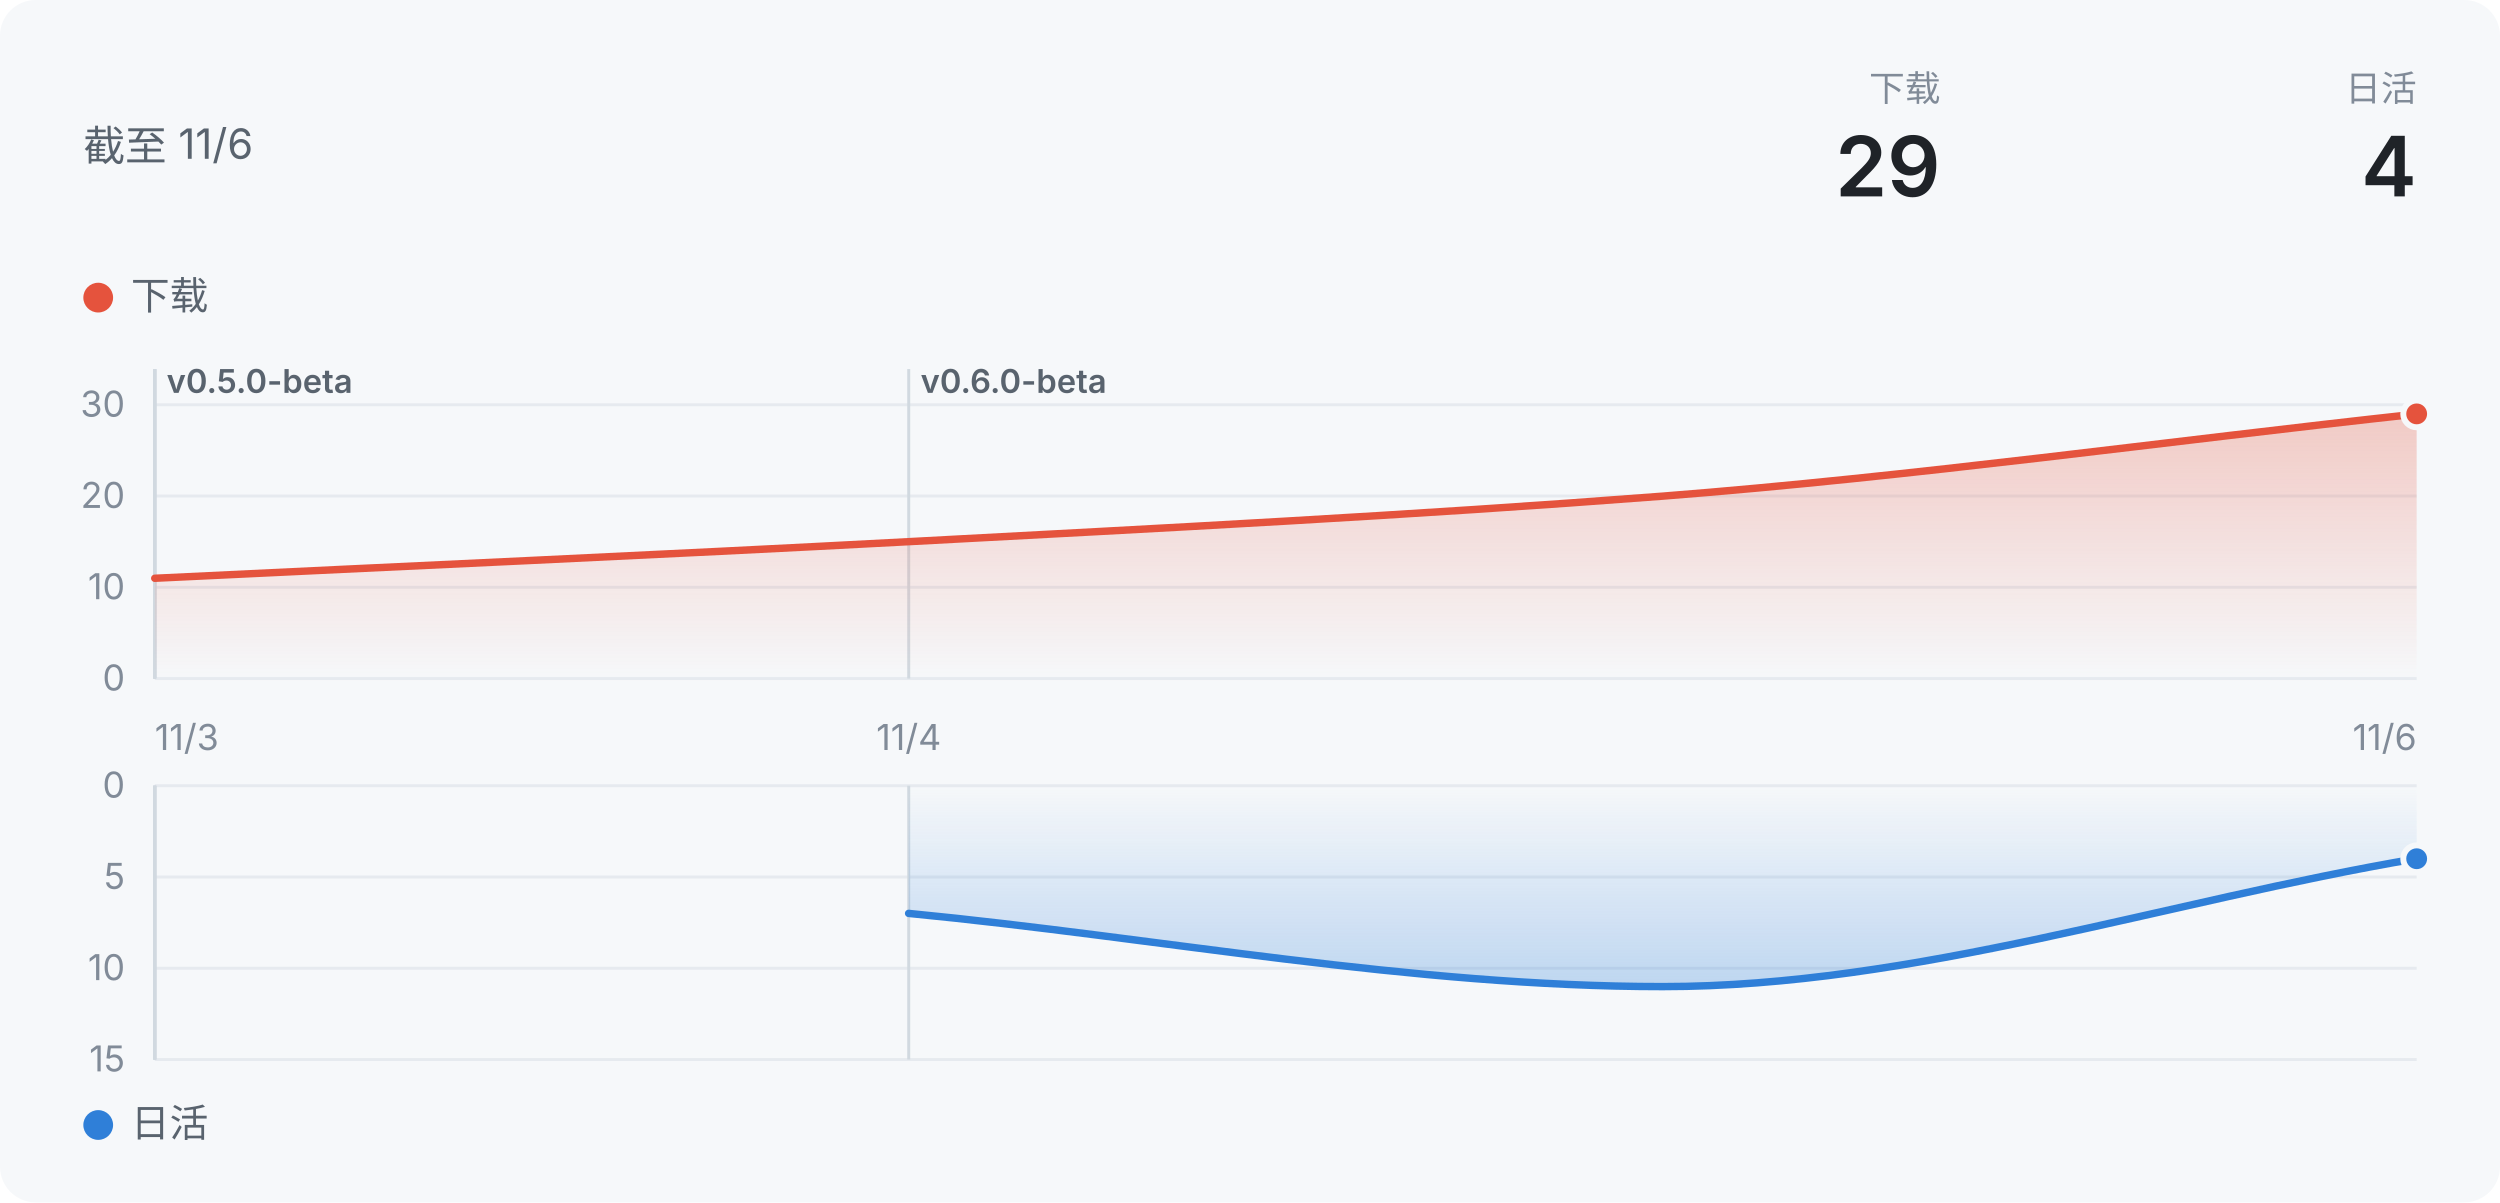
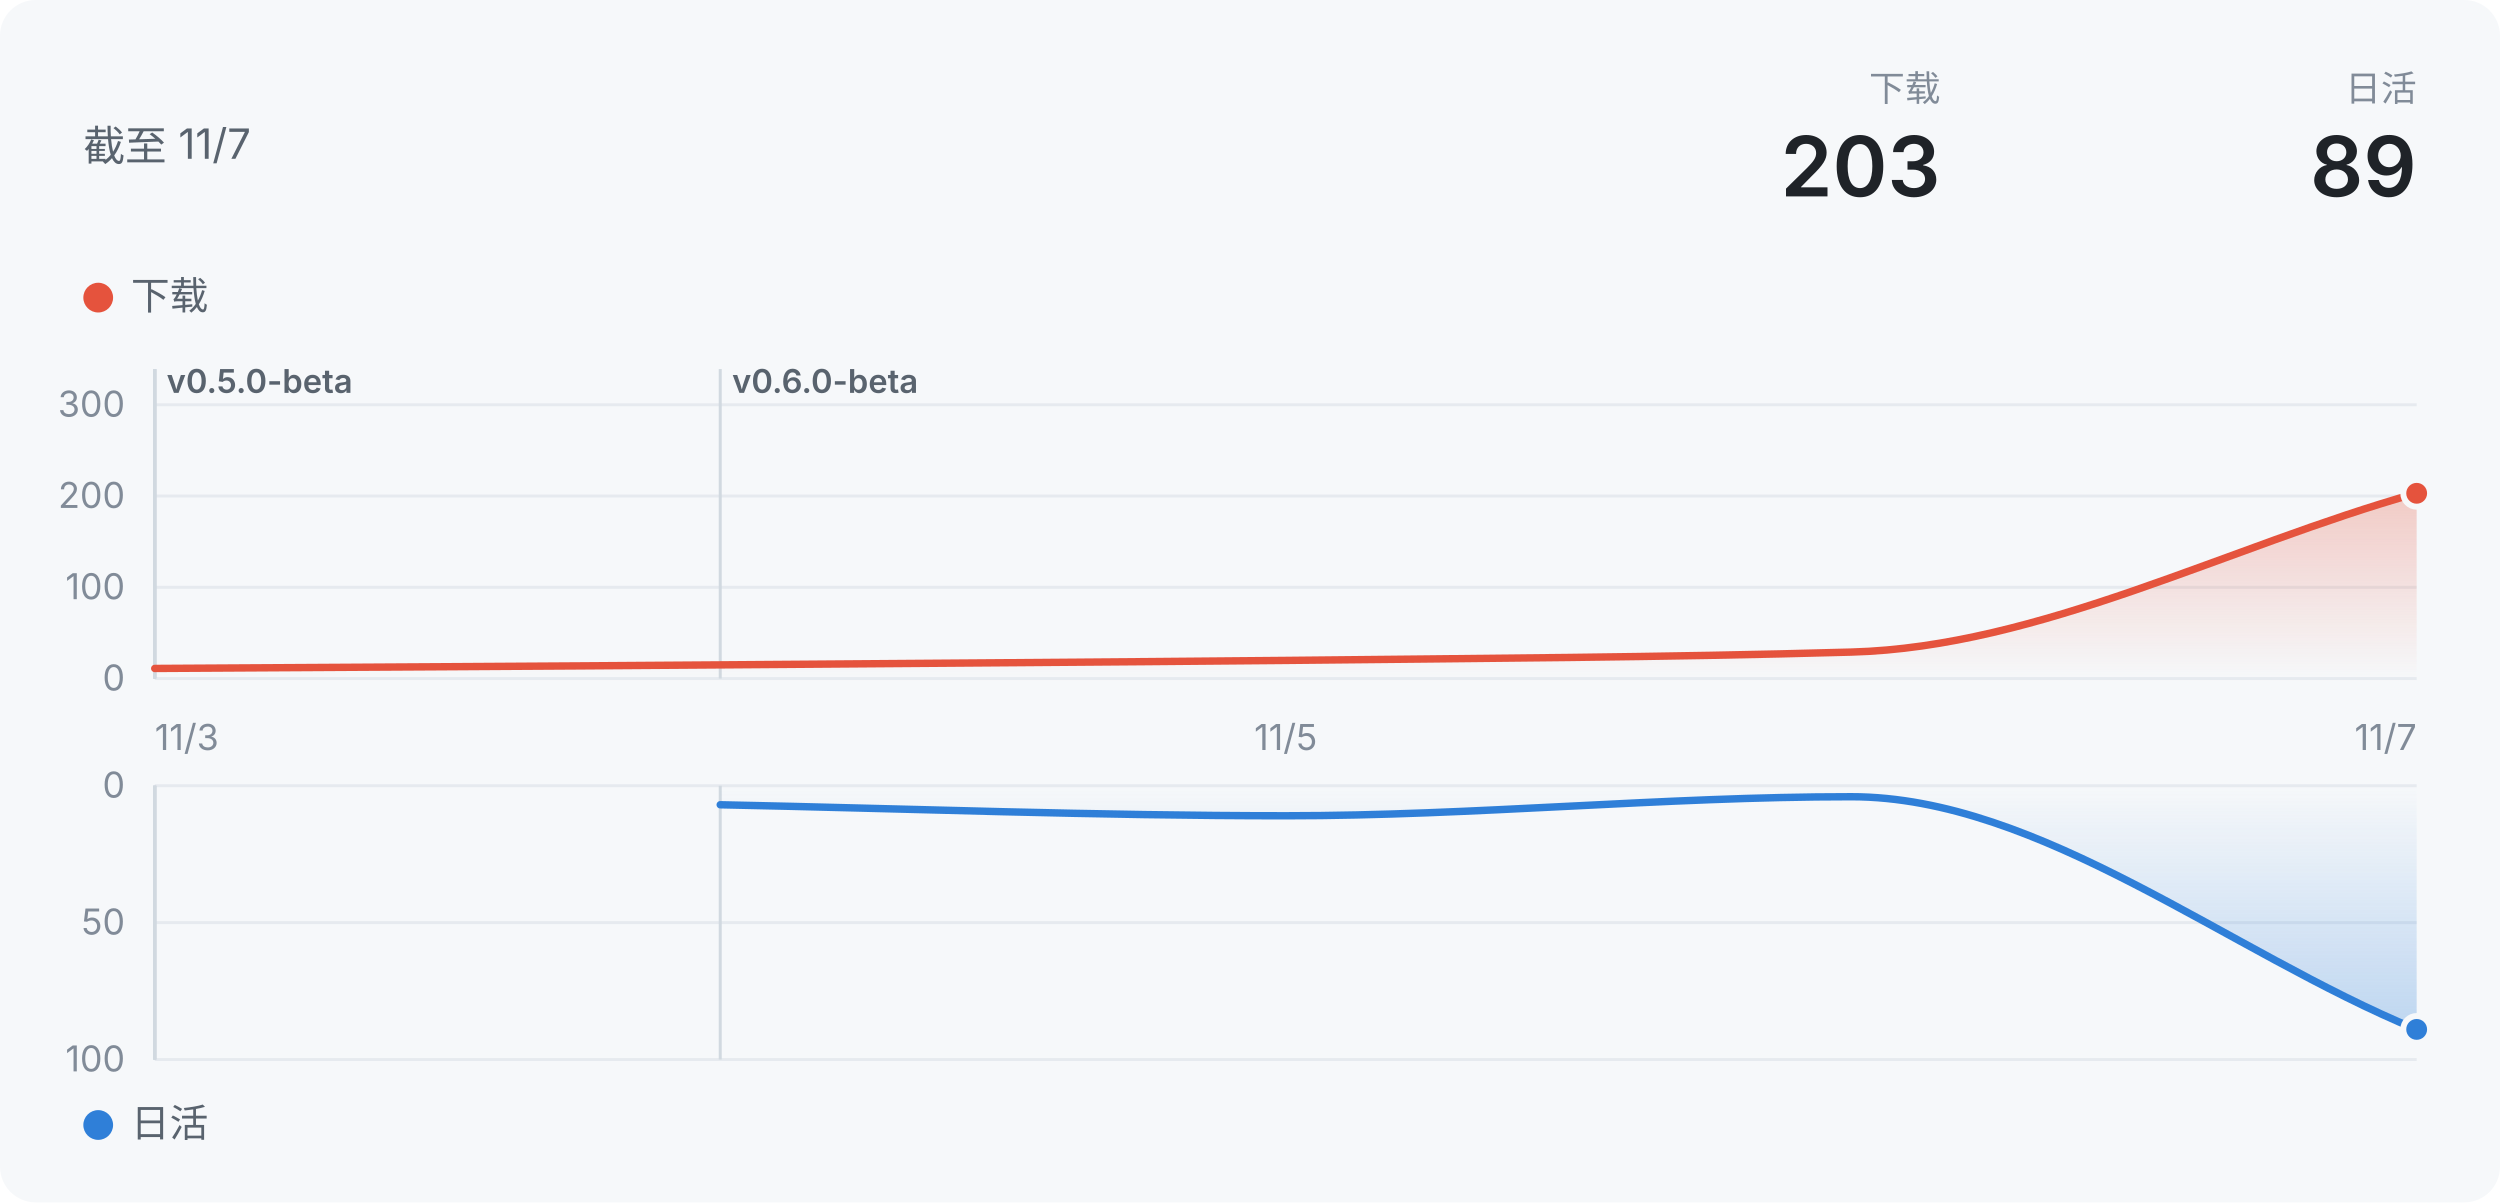
- <svg xmlns="http://www.w3.org/2000/svg" width="840" height="404" viewBox="0 0 840 404" role="img" aria-label="声墨：下载 29">
+ <svg xmlns="http://www.w3.org/2000/svg" width="840" height="404" viewBox="0 0 840 404" role="img" aria-label="声墨：下载 203">
  <defs>
    <linearGradient id="wash" x1="0" y1="0" x2="0" y2="1">
      <stop offset="0" stop-color="#E5533D" stop-opacity="0.28" />
      <stop offset="1" stop-color="#E5533D" stop-opacity="0" />
    </linearGradient>
    <linearGradient id="washDown" x1="0" y1="0" x2="0" y2="1">
      <stop offset="0" stop-color="#2F7FD8" stop-opacity="0" />
      <stop offset="1" stop-color="#2F7FD8" stop-opacity="0.28" />
    </linearGradient>
  </defs>
  <style>
  text { font-family: -apple-system, "Segoe UI", "PingFang SC", "Microsoft YaHei", "Noto Sans SC", sans-serif; }
  .bg { fill: #f6f8fa; }
  .title { font-size: 14px; fill: #59636e; }
  .t2 { font-size: 13px; fill: #59636e; }
  .t3 { font-size: 12px; fill: #818b98; }
  .tag { font-size: 11px; font-weight: 600; fill: #59636e; }
  .hero { font-size: 28px; font-weight: 600; fill: #1f2328; }
  .grid { stroke: #e6eaef; stroke-width: 1; }
  .mark { stroke: #d1d9e0; stroke-width: 1; }
  .ring { stroke: #f6f8fa; stroke-width: 2; }
  @media (prefers-color-scheme: dark) {
    .bg { fill: #151b23; }
    .hero { fill: #f0f6fc; }
    .title { fill: #9198a1; }
    .t2, .tag { fill: #9198a1; }
    .t3 { fill: #768390; }
    .grid { stroke: #262c36; }
    .mark { stroke: #3d444d; }
    .ring { stroke: #151b23; }
  }
</style>
  <rect class="bg" width="840" height="404" rx="12" />
-   <text x="28" y="54" class="title">截至 11/6</text>
+   <text x="28" y="54" class="title">截至 11/7</text>
  <text x="812" y="34" class="t3" text-anchor="end">日活</text>
-   <text x="812" y="66" class="hero" text-anchor="end">4</text>
+   <text x="812" y="66" class="hero" text-anchor="end">89</text>
  <text x="652" y="34" class="t3" text-anchor="end">下载</text>
-   <text x="652" y="66" class="hero" text-anchor="end">29</text>
+   <text x="652" y="66" class="hero" text-anchor="end">203</text>
  <circle cx="33" cy="100" r="5" fill="#E5533D" />
  <text x="44" y="104" class="t2">下载</text>
  <line x1="52" x2="812" y1="228" y2="228" class="grid" />
  <text x="42" y="232" class="t3" text-anchor="end">0</text>
  <line x1="52" x2="812" y1="197.333" y2="197.333" class="grid" />
-   <text x="42" y="201.333" class="t3" text-anchor="end">10</text>
+   <text x="42" y="201.333" class="t3" text-anchor="end">100</text>
  <line x1="52" x2="812" y1="166.667" y2="166.667" class="grid" />
-   <text x="42" y="170.667" class="t3" text-anchor="end">20</text>
+   <text x="42" y="170.667" class="t3" text-anchor="end">200</text>
  <line x1="52" x2="812" y1="136" y2="136" class="grid" />
-   <text x="42" y="140" class="t3" text-anchor="end">30</text>
+   <text x="42" y="140" class="t3" text-anchor="end">300</text>
  <line x1="52" x2="52" y1="124" y2="228" class="mark" />
  <text x="56" y="132" class="tag">v0.5.0-beta</text>
  <line x1="52" x2="52" y1="124" y2="228" class="mark" />
  <line x1="52" x2="52" y1="124" y2="228" class="mark" />
  <line x1="52" x2="52" y1="124" y2="228" class="mark" />
  <line x1="52" x2="52" y1="124" y2="228" class="mark" />
-   <line x1="305.333" x2="305.333" y1="124" y2="228" class="mark" />
-   <text x="309.333" y="132" class="tag">v0.6.0-beta</text>
-   <path d="M52.0,194.3C136.4,190.2 220.9,186.5 305.3,182.0C389.8,177.5 474.2,173.2 558.7,166.7C643.1,160.1 727.6,148.3 812.0,139.1L812.0,228L52.0,228Z" fill="url(#wash)" />
-   <path d="M52.0,194.3C136.4,190.2 220.9,186.5 305.3,182.0C389.8,177.5 474.2,173.2 558.7,166.7C643.1,160.1 727.6,148.3 812.0,139.1" fill="none" stroke="#E5533D" stroke-width="2.5" stroke-linejoin="round" stroke-linecap="round" />
-   <circle cx="812" cy="139.067" r="4.5" fill="#E5533D" class="ring" />
+   <line x1="242" x2="242" y1="124" y2="228" class="mark" />
+   <text x="246" y="132" class="tag">v0.6.0-beta</text>
+   <path d="M52.0,224.6C115.3,224.2 178.7,223.9 242.0,223.4C305.3,222.9 368.7,222.5 432.0,221.9C495.3,221.2 558.7,220.9 622.0,219.1C685.3,217.4 748.7,183.5 812.0,165.7L812.0,228L52.0,228Z" fill="url(#wash)" />
+   <path d="M52.0,224.6C115.3,224.2 178.7,223.9 242.0,223.4C305.3,222.9 368.7,222.5 432.0,221.9C495.3,221.2 558.7,220.9 622.0,219.1C685.3,217.4 748.7,183.5 812.0,165.7" fill="none" stroke="#E5533D" stroke-width="2.5" stroke-linejoin="round" stroke-linecap="round" />
+   <circle cx="812" cy="165.747" r="4.5" fill="#E5533D" class="ring" />
  <circle cx="33" cy="378" r="5" fill="#2F7FD8" />
  <text x="44" y="382" class="t2">日活</text>
  <line x1="52" x2="812" y1="264" y2="264" class="grid" />
  <text x="42" y="268" class="t3" text-anchor="end">0</text>
-   <line x1="52" x2="812" y1="294.667" y2="294.667" class="grid" />
-   <text x="42" y="298.667" class="t3" text-anchor="end">5</text>
-   <line x1="52" x2="812" y1="325.333" y2="325.333" class="grid" />
-   <text x="42" y="329.333" class="t3" text-anchor="end">10</text>
+   <line x1="52" x2="812" y1="310" y2="310" class="grid" />
+   <text x="42" y="314" class="t3" text-anchor="end">50</text>
  <line x1="52" x2="812" y1="356" y2="356" class="grid" />
-   <text x="42" y="360" class="t3" text-anchor="end">15</text>
+   <text x="42" y="360" class="t3" text-anchor="end">100</text>
  <line x1="52" x2="52" y1="264" y2="356" class="mark" />
  <line x1="52" x2="52" y1="264" y2="356" class="mark" />
  <line x1="52" x2="52" y1="264" y2="356" class="mark" />
  <line x1="52" x2="52" y1="264" y2="356" class="mark" />
  <line x1="52" x2="52" y1="264" y2="356" class="mark" />
-   <line x1="305.333" x2="305.333" y1="264" y2="356" class="mark" />
-   <path d="M305.3,306.9C389.8,315.1 474.2,331.5 558.7,331.5C643.1,331.5 727.6,302.8 812.0,288.5L812.0,264L305.3,264Z" fill="url(#washDown)" />
-   <path d="M305.3,306.9C389.8,315.1 474.2,331.5 558.7,331.5C643.1,331.5 727.6,302.8 812.0,288.5" fill="none" stroke="#2F7FD8" stroke-width="2.5" stroke-linejoin="round" stroke-linecap="round" />
-   <circle cx="812" cy="288.533" r="4.5" fill="#2F7FD8" class="ring" />
+   <line x1="242" x2="242" y1="264" y2="356" class="mark" />
+   <path d="M242.0,270.4C305.3,271.7 368.7,274.1 432.0,274.1C495.3,274.1 558.7,267.7 622.0,267.7C685.3,267.7 748.7,319.8 812.0,345.9L812.0,264L242.0,264Z" fill="url(#washDown)" />
+   <path d="M242.0,270.4C305.3,271.7 368.7,274.1 432.0,274.1C495.3,274.1 558.7,267.7 622.0,267.7C685.3,267.7 748.7,319.8 812.0,345.9" fill="none" stroke="#2F7FD8" stroke-width="2.5" stroke-linejoin="round" stroke-linecap="round" />
+   <circle cx="812" cy="345.88" r="4.5" fill="#2F7FD8" class="ring" />
  <text x="52" y="252" class="t3" text-anchor="start">11/3</text>
-   <text x="305.333" y="252" class="t3" text-anchor="middle">11/4</text>
-   <text x="812" y="252" class="t3" text-anchor="end">11/6</text>
+   <text x="432" y="252" class="t3" text-anchor="middle">11/5</text>
+   <text x="812" y="252" class="t3" text-anchor="end">11/7</text>
</svg>
